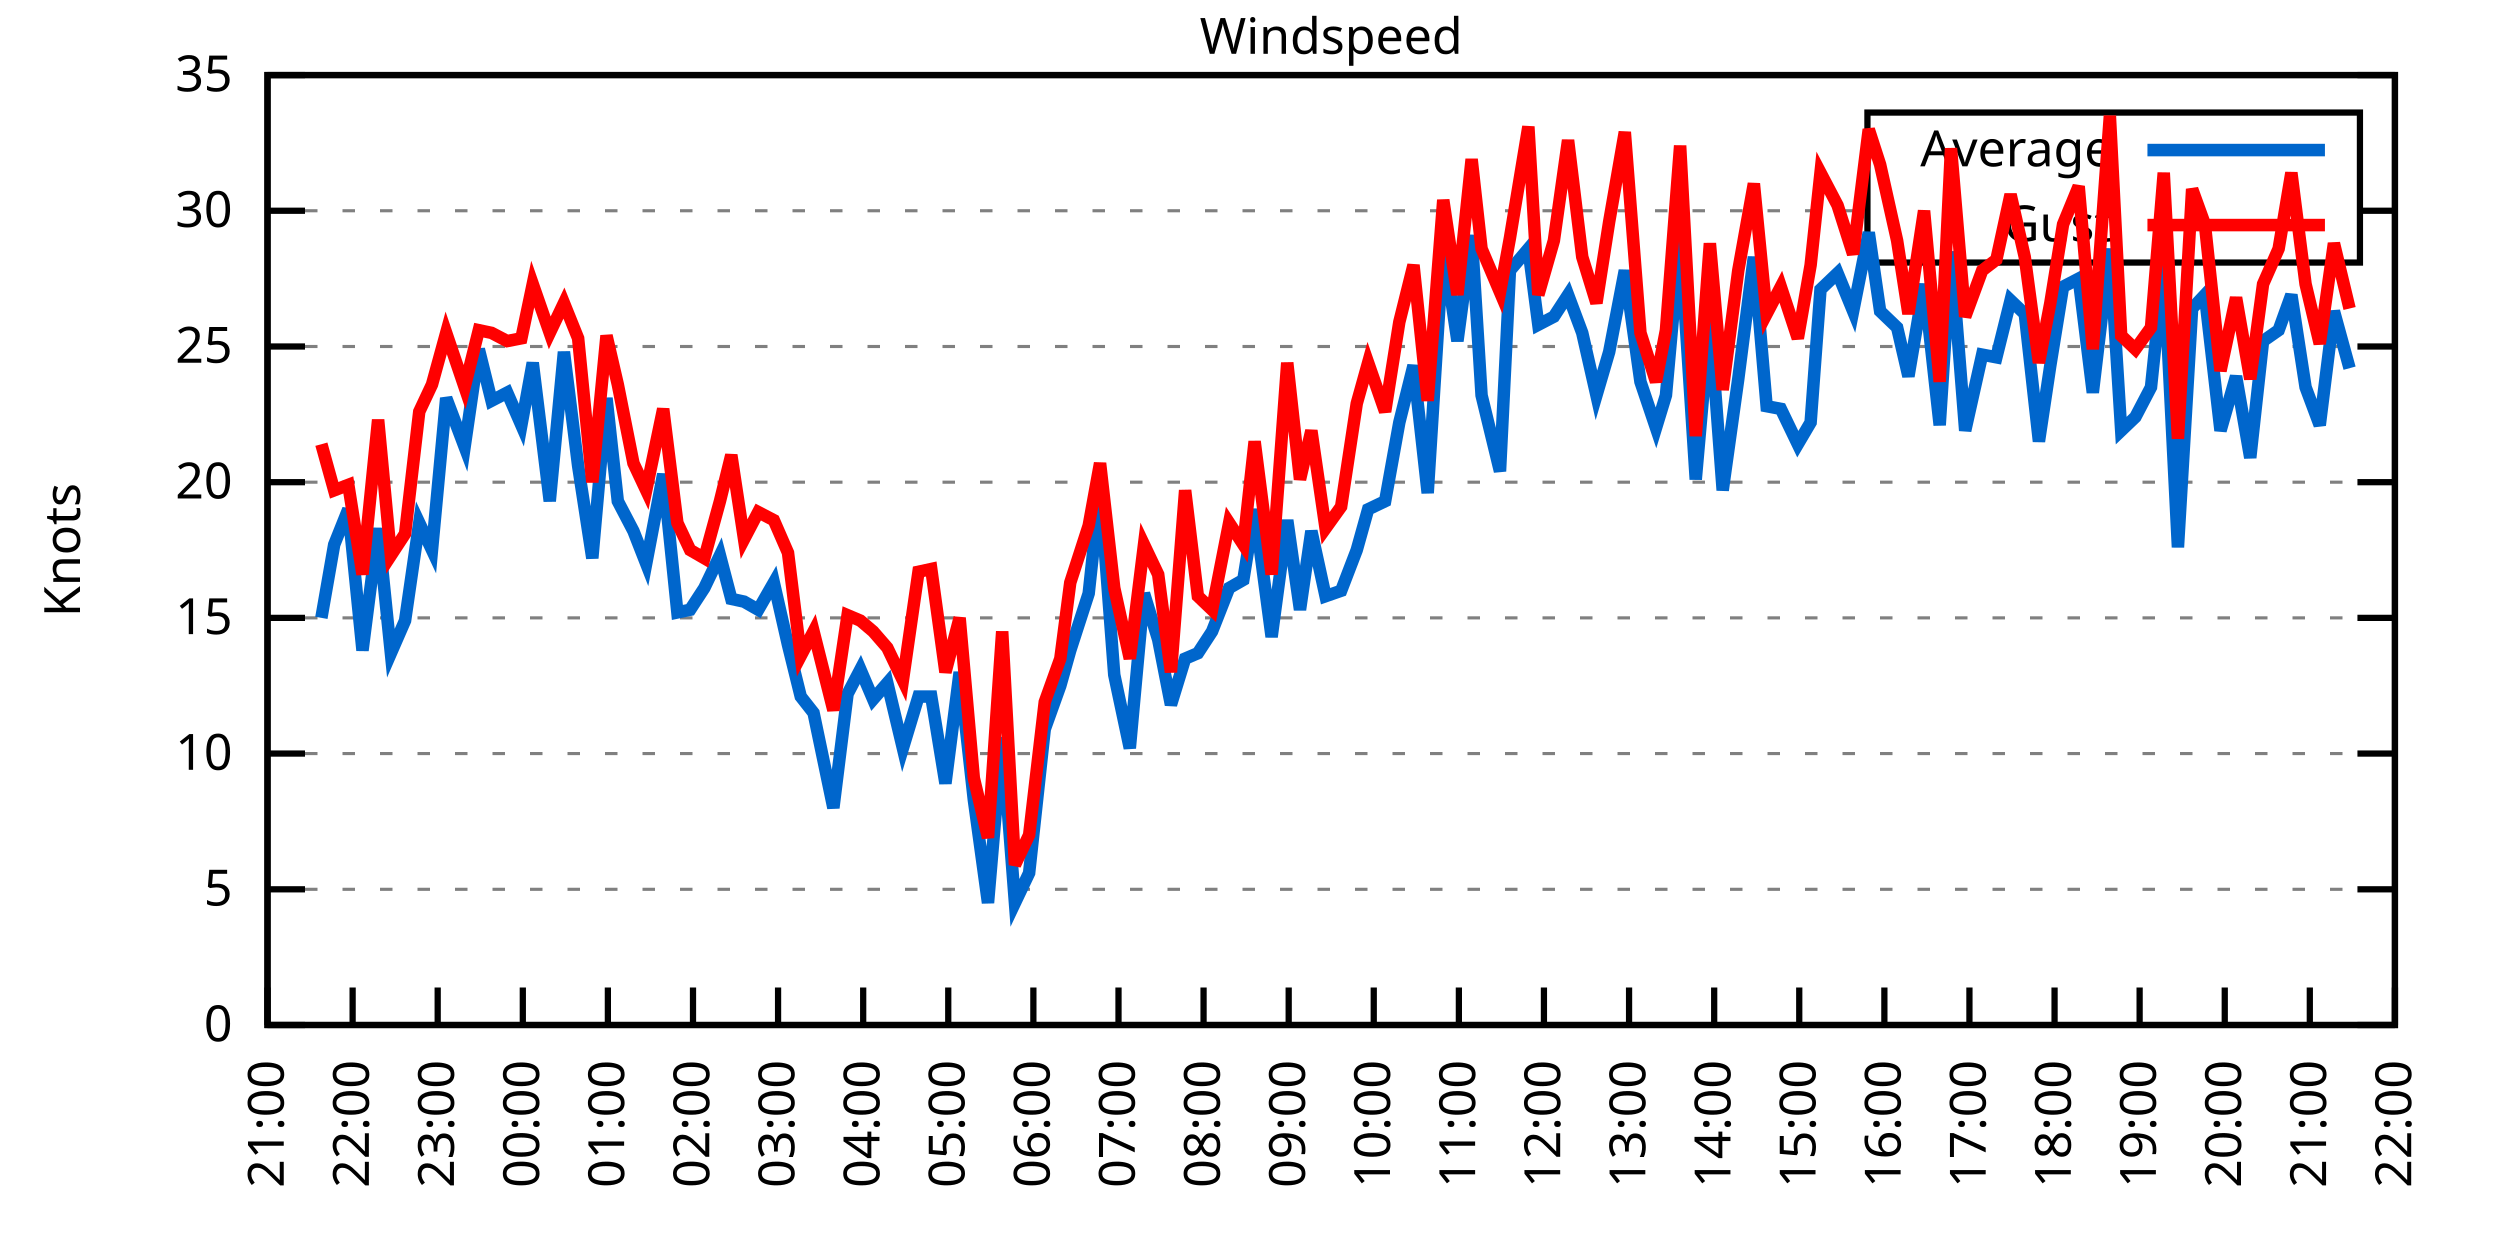
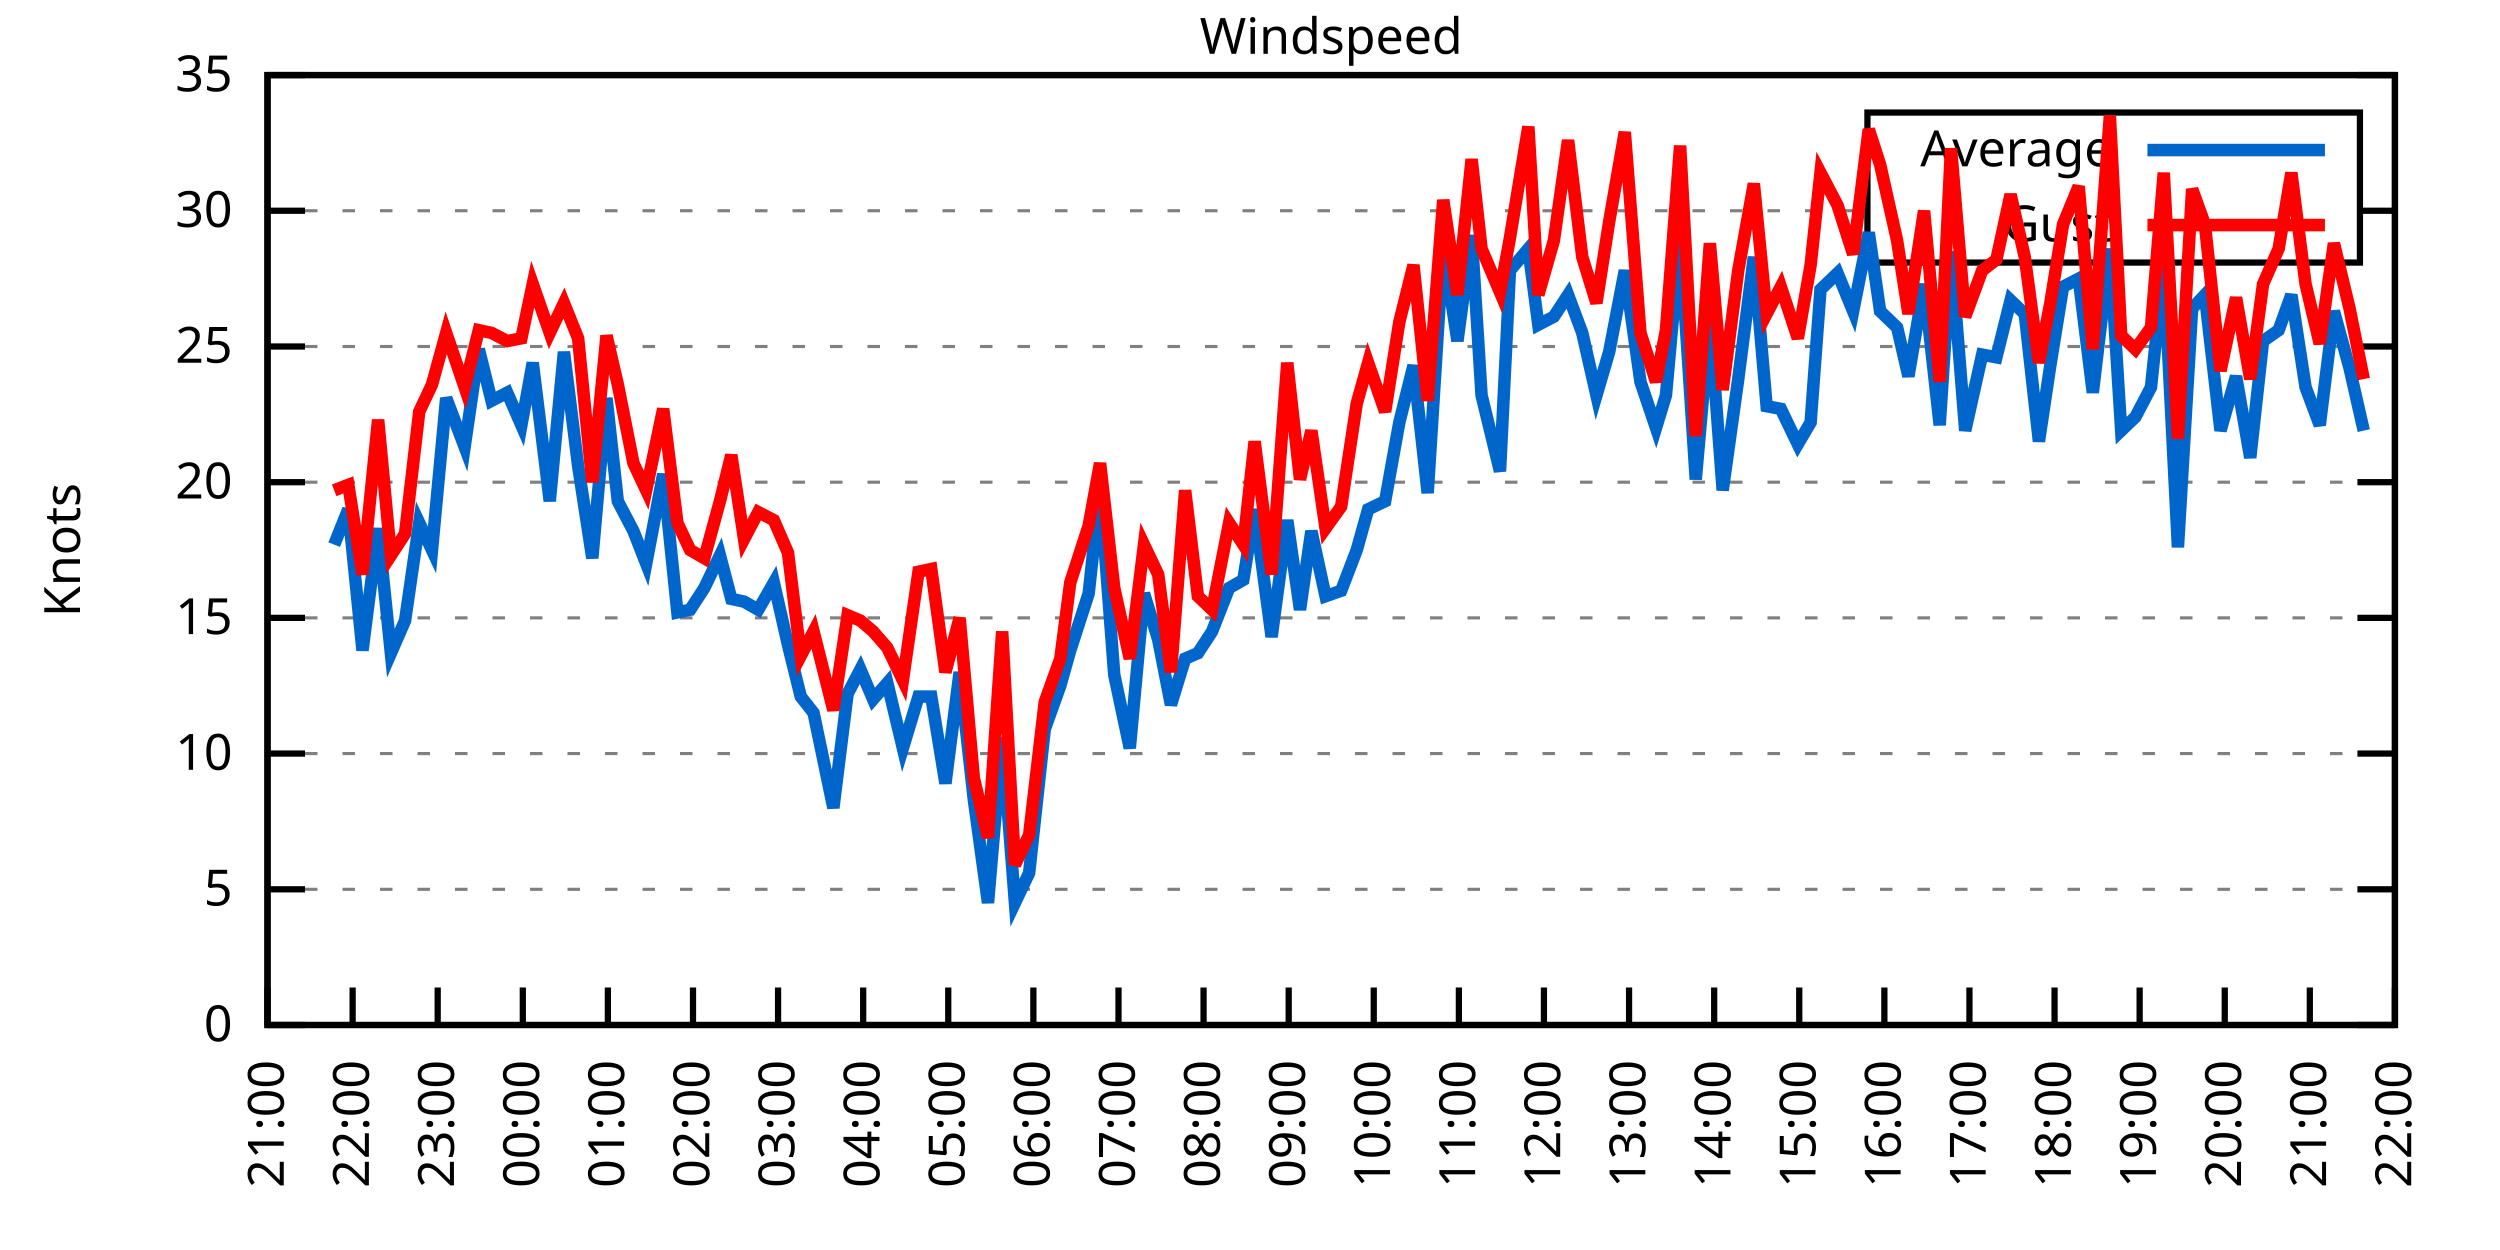
<svg xmlns="http://www.w3.org/2000/svg" xmlns:xlink="http://www.w3.org/1999/xlink" width="400" height="200" viewBox="0 0 400 200">
  <g id="gnuplot_canvas">
    <rect x="0" y="0" width="400" height="200" fill="none" />
    <defs>
      <circle id="gpDot" r="0.5" stroke-width="0.5" stroke="currentColor" />
      <path id="gpPt0" stroke-width="0.333" stroke="currentColor" d="M-1,0 h2 M0,-1 v2" />
      <path id="gpPt1" stroke-width="0.333" stroke="currentColor" d="M-1,-1 L1,1 M1,-1 L-1,1" />
      <path id="gpPt2" stroke-width="0.333" stroke="currentColor" d="M-1,0 L1,0 M0,-1 L0,1 M-1,-1 L1,1 M-1,1 L1,-1" />
      <rect id="gpPt3" stroke-width="0.333" stroke="currentColor" x="-1" y="-1" width="2" height="2" />
      <rect id="gpPt4" stroke-width="0.333" stroke="currentColor" fill="currentColor" x="-1" y="-1" width="2" height="2" />
      <circle id="gpPt5" stroke-width="0.333" stroke="currentColor" cx="0" cy="0" r="1" />
      <use xlink:href="#gpPt5" id="gpPt6" fill="currentColor" stroke="none" />
      <path id="gpPt7" stroke-width="0.333" stroke="currentColor" d="M0,-1.33 L-1.33,0.67 L1.33,0.67 z" />
      <use xlink:href="#gpPt7" id="gpPt8" fill="currentColor" stroke="none" />
      <use xlink:href="#gpPt7" id="gpPt9" stroke="currentColor" transform="rotate(180)" />
      <use xlink:href="#gpPt9" id="gpPt10" fill="currentColor" stroke="none" />
      <use xlink:href="#gpPt3" id="gpPt11" stroke="currentColor" transform="rotate(45)" />
      <use xlink:href="#gpPt11" id="gpPt12" fill="currentColor" stroke="none" />
      <path id="gpPt13" stroke-width="0.333" stroke="currentColor" d="M0,1.330 L1.265,0.411 L0.782,-1.067 L-0.782,-1.076 L-1.265,0.411 z" />
      <use xlink:href="#gpPt13" id="gpPt14" fill="currentColor" stroke="none" />
      <filter id="textbox" filterUnits="objectBoundingBox" x="0" y="0" height="1" width="1">
        <feFlood flood-color="white" flood-opacity="1" result="bgnd" />
        <feComposite in="SourceGraphic" in2="bgnd" operator="atop" />
      </filter>
      <filter id="greybox" filterUnits="objectBoundingBox" x="0" y="0" height="1" width="1">
        <feFlood flood-color="lightgrey" flood-opacity="1" result="grey" />
        <feComposite in="SourceGraphic" in2="grey" operator="atop" />
      </filter>
    </defs>
    <g fill="none" color="white" stroke="currentColor" stroke-width="1.00" stroke-linecap="butt" stroke-linejoin="miter">
</g>
    <g fill="none" color="black" stroke="currentColor" stroke-width="1.00" stroke-linecap="butt" stroke-linejoin="miter">
      <g stroke="none" shape-rendering="crispEdges">
        <polygon fill="rgb(255, 255, 255)" points="42.80,164.00 383.18,164.00 383.18,12.02 42.80,12.02 " />
      </g>
    </g>
    <g fill="none" color="black" stroke="currentColor" stroke-width="1.00" stroke-linecap="butt" stroke-linejoin="miter">
</g>
    <g fill="none" color="black" stroke="black" stroke-width="0.50" stroke-linecap="butt" stroke-linejoin="miter">
</g>
    <g fill="none" color="gray" stroke="currentColor" stroke-width="0.50" stroke-linecap="butt" stroke-linejoin="miter">
      <path stroke="gray" stroke-dasharray="2,4" class="gridline" d="M42.80,164.00 L383.19,164.00  " />
    </g>
    <g fill="none" color="gray" stroke="gray" stroke-width="1.00" stroke-linecap="butt" stroke-linejoin="miter">
</g>
    <g fill="none" color="black" stroke="currentColor" stroke-width="1.00" stroke-linecap="butt" stroke-linejoin="miter">
      <path stroke="black" d="M42.80,164.00 L48.80,164.00 M383.19,164.00 L377.19,164.00  " />
      <g transform="translate(37.20,166.60)" stroke="none" fill="black" font-family="Sans" font-size="8.00" text-anchor="end">
        <text>
          <tspan font-family="Sans"> 0</tspan>
        </text>
      </g>
    </g>
    <g fill="none" color="black" stroke="currentColor" stroke-width="1.00" stroke-linecap="butt" stroke-linejoin="miter">
</g>
    <g fill="none" color="black" stroke="black" stroke-width="0.50" stroke-linecap="butt" stroke-linejoin="miter">
</g>
    <g fill="none" color="gray" stroke="currentColor" stroke-width="0.50" stroke-linecap="butt" stroke-linejoin="miter">
      <path stroke="gray" stroke-dasharray="2,4" class="gridline" d="M42.80,142.29 L383.19,142.29  " />
    </g>
    <g fill="none" color="gray" stroke="gray" stroke-width="1.00" stroke-linecap="butt" stroke-linejoin="miter">
</g>
    <g fill="none" color="black" stroke="currentColor" stroke-width="1.00" stroke-linecap="butt" stroke-linejoin="miter">
      <path stroke="black" d="M42.80,142.29 L48.80,142.29 M383.19,142.29 L377.19,142.29  " />
      <g transform="translate(37.20,144.89)" stroke="none" fill="black" font-family="Sans" font-size="8.00" text-anchor="end">
        <text>
          <tspan font-family="Sans"> 5</tspan>
        </text>
      </g>
    </g>
    <g fill="none" color="black" stroke="currentColor" stroke-width="1.00" stroke-linecap="butt" stroke-linejoin="miter">
</g>
    <g fill="none" color="black" stroke="black" stroke-width="0.50" stroke-linecap="butt" stroke-linejoin="miter">
</g>
    <g fill="none" color="gray" stroke="currentColor" stroke-width="0.50" stroke-linecap="butt" stroke-linejoin="miter">
      <path stroke="gray" stroke-dasharray="2,4" class="gridline" d="M42.80,120.57 L383.19,120.57  " />
    </g>
    <g fill="none" color="gray" stroke="gray" stroke-width="1.00" stroke-linecap="butt" stroke-linejoin="miter">
</g>
    <g fill="none" color="black" stroke="currentColor" stroke-width="1.00" stroke-linecap="butt" stroke-linejoin="miter">
      <path stroke="black" d="M42.80,120.57 L48.80,120.57 M383.19,120.57 L377.19,120.57  " />
      <g transform="translate(37.20,123.17)" stroke="none" fill="black" font-family="Sans" font-size="8.00" text-anchor="end">
        <text>
          <tspan font-family="Sans"> 10</tspan>
        </text>
      </g>
    </g>
    <g fill="none" color="black" stroke="currentColor" stroke-width="1.00" stroke-linecap="butt" stroke-linejoin="miter">
</g>
    <g fill="none" color="black" stroke="black" stroke-width="0.50" stroke-linecap="butt" stroke-linejoin="miter">
</g>
    <g fill="none" color="gray" stroke="currentColor" stroke-width="0.50" stroke-linecap="butt" stroke-linejoin="miter">
      <path stroke="gray" stroke-dasharray="2,4" class="gridline" d="M42.80,98.86 L383.19,98.86  " />
    </g>
    <g fill="none" color="gray" stroke="gray" stroke-width="1.00" stroke-linecap="butt" stroke-linejoin="miter">
</g>
    <g fill="none" color="black" stroke="currentColor" stroke-width="1.00" stroke-linecap="butt" stroke-linejoin="miter">
      <path stroke="black" d="M42.80,98.86 L48.80,98.86 M383.19,98.86 L377.19,98.86  " />
      <g transform="translate(37.20,101.46)" stroke="none" fill="black" font-family="Sans" font-size="8.00" text-anchor="end">
        <text>
          <tspan font-family="Sans"> 15</tspan>
        </text>
      </g>
    </g>
    <g fill="none" color="black" stroke="currentColor" stroke-width="1.00" stroke-linecap="butt" stroke-linejoin="miter">
</g>
    <g fill="none" color="black" stroke="black" stroke-width="0.50" stroke-linecap="butt" stroke-linejoin="miter">
</g>
    <g fill="none" color="gray" stroke="currentColor" stroke-width="0.50" stroke-linecap="butt" stroke-linejoin="miter">
      <path stroke="gray" stroke-dasharray="2,4" class="gridline" d="M42.80,77.15 L383.19,77.15  " />
    </g>
    <g fill="none" color="gray" stroke="gray" stroke-width="1.00" stroke-linecap="butt" stroke-linejoin="miter">
</g>
    <g fill="none" color="black" stroke="currentColor" stroke-width="1.00" stroke-linecap="butt" stroke-linejoin="miter">
      <path stroke="black" d="M42.80,77.15 L48.80,77.15 M383.19,77.15 L377.19,77.15  " />
      <g transform="translate(37.20,79.75)" stroke="none" fill="black" font-family="Sans" font-size="8.00" text-anchor="end">
        <text>
          <tspan font-family="Sans"> 20</tspan>
        </text>
      </g>
    </g>
    <g fill="none" color="black" stroke="currentColor" stroke-width="1.00" stroke-linecap="butt" stroke-linejoin="miter">
</g>
    <g fill="none" color="black" stroke="black" stroke-width="0.50" stroke-linecap="butt" stroke-linejoin="miter">
</g>
    <g fill="none" color="gray" stroke="currentColor" stroke-width="0.50" stroke-linecap="butt" stroke-linejoin="miter">
      <path stroke="gray" stroke-dasharray="2,4" class="gridline" d="M42.80,55.44 L383.19,55.44  " />
    </g>
    <g fill="none" color="gray" stroke="gray" stroke-width="1.00" stroke-linecap="butt" stroke-linejoin="miter">
</g>
    <g fill="none" color="black" stroke="currentColor" stroke-width="1.00" stroke-linecap="butt" stroke-linejoin="miter">
      <path stroke="black" d="M42.80,55.44 L48.80,55.44 M383.19,55.44 L377.19,55.44  " />
      <g transform="translate(37.20,58.04)" stroke="none" fill="black" font-family="Sans" font-size="8.00" text-anchor="end">
        <text>
          <tspan font-family="Sans"> 25</tspan>
        </text>
      </g>
    </g>
    <g fill="none" color="black" stroke="currentColor" stroke-width="1.00" stroke-linecap="butt" stroke-linejoin="miter">
</g>
    <g fill="none" color="black" stroke="black" stroke-width="0.50" stroke-linecap="butt" stroke-linejoin="miter">
</g>
    <g fill="none" color="gray" stroke="currentColor" stroke-width="0.50" stroke-linecap="butt" stroke-linejoin="miter">
      <path stroke="gray" stroke-dasharray="2,4" class="gridline" d="M42.80,33.72 L298.79,33.72 M377.59,33.72 L383.19,33.72  " />
    </g>
    <g fill="none" color="gray" stroke="gray" stroke-width="1.00" stroke-linecap="butt" stroke-linejoin="miter">
</g>
    <g fill="none" color="black" stroke="currentColor" stroke-width="1.00" stroke-linecap="butt" stroke-linejoin="miter">
      <path stroke="black" d="M42.80,33.72 L48.80,33.72 M383.19,33.72 L377.19,33.72  " />
      <g transform="translate(37.20,36.32)" stroke="none" fill="black" font-family="Sans" font-size="8.00" text-anchor="end">
        <text>
          <tspan font-family="Sans"> 30</tspan>
        </text>
      </g>
    </g>
    <g fill="none" color="black" stroke="currentColor" stroke-width="1.00" stroke-linecap="butt" stroke-linejoin="miter">
</g>
    <g fill="none" color="black" stroke="black" stroke-width="0.50" stroke-linecap="butt" stroke-linejoin="miter">
</g>
    <g fill="none" color="gray" stroke="currentColor" stroke-width="0.50" stroke-linecap="butt" stroke-linejoin="miter">
      <path stroke="gray" stroke-dasharray="2,4" class="gridline" d="M42.80,12.01 L383.19,12.01  " />
    </g>
    <g fill="none" color="gray" stroke="gray" stroke-width="1.00" stroke-linecap="butt" stroke-linejoin="miter">
</g>
    <g fill="none" color="black" stroke="currentColor" stroke-width="1.00" stroke-linecap="butt" stroke-linejoin="miter">
      <path stroke="black" d="M42.80,12.01 L48.80,12.01 M383.19,12.01 L377.19,12.01  " />
      <g transform="translate(37.20,14.61)" stroke="none" fill="black" font-family="Sans" font-size="8.00" text-anchor="end">
        <text>
          <tspan font-family="Sans"> 35</tspan>
        </text>
      </g>
    </g>
    <g fill="none" color="black" stroke="currentColor" stroke-width="1.00" stroke-linecap="butt" stroke-linejoin="miter">
      <path stroke="black" d="M42.80,164.00 L42.80,158.00  " />
      <g transform="translate(45.40,169.60) rotate(270.00)" stroke="none" fill="black" font-family="Sans" font-size="8.00" text-anchor="end">
        <text>
          <tspan font-family="Sans">21:00</tspan>
        </text>
      </g>
    </g>
    <g fill="none" color="black" stroke="currentColor" stroke-width="1.00" stroke-linecap="butt" stroke-linejoin="miter">
      <path stroke="black" d="M56.42,164.00 L56.42,158.00  " />
      <g transform="translate(59.02,169.60) rotate(270.00)" stroke="none" fill="black" font-family="Sans" font-size="8.00" text-anchor="end">
        <text>
          <tspan font-family="Sans">22:00</tspan>
        </text>
      </g>
    </g>
    <g fill="none" color="black" stroke="currentColor" stroke-width="1.00" stroke-linecap="butt" stroke-linejoin="miter">
      <path stroke="black" d="M70.03,164.00 L70.03,158.00  " />
      <g transform="translate(72.63,169.60) rotate(270.00)" stroke="none" fill="black" font-family="Sans" font-size="8.00" text-anchor="end">
        <text>
          <tspan font-family="Sans">23:00</tspan>
        </text>
      </g>
    </g>
    <g fill="none" color="black" stroke="currentColor" stroke-width="1.00" stroke-linecap="butt" stroke-linejoin="miter">
      <path stroke="black" d="M83.65,164.00 L83.65,158.00  " />
      <g transform="translate(86.25,169.60) rotate(270.00)" stroke="none" fill="black" font-family="Sans" font-size="8.00" text-anchor="end">
        <text>
          <tspan font-family="Sans">00:00</tspan>
        </text>
      </g>
    </g>
    <g fill="none" color="black" stroke="currentColor" stroke-width="1.00" stroke-linecap="butt" stroke-linejoin="miter">
      <path stroke="black" d="M97.26,164.00 L97.26,158.00  " />
      <g transform="translate(99.86,169.60) rotate(270.00)" stroke="none" fill="black" font-family="Sans" font-size="8.00" text-anchor="end">
        <text>
          <tspan font-family="Sans">01:00</tspan>
        </text>
      </g>
    </g>
    <g fill="none" color="black" stroke="currentColor" stroke-width="1.00" stroke-linecap="butt" stroke-linejoin="miter">
      <path stroke="black" d="M110.88,164.00 L110.88,158.00  " />
      <g transform="translate(113.48,169.60) rotate(270.00)" stroke="none" fill="black" font-family="Sans" font-size="8.00" text-anchor="end">
        <text>
          <tspan font-family="Sans">02:00</tspan>
        </text>
      </g>
    </g>
    <g fill="none" color="black" stroke="currentColor" stroke-width="1.00" stroke-linecap="butt" stroke-linejoin="miter">
      <path stroke="black" d="M124.49,164.00 L124.49,158.00  " />
      <g transform="translate(127.09,169.60) rotate(270.00)" stroke="none" fill="black" font-family="Sans" font-size="8.00" text-anchor="end">
        <text>
          <tspan font-family="Sans">03:00</tspan>
        </text>
      </g>
    </g>
    <g fill="none" color="black" stroke="currentColor" stroke-width="1.00" stroke-linecap="butt" stroke-linejoin="miter">
      <path stroke="black" d="M138.11,164.00 L138.11,158.00  " />
      <g transform="translate(140.71,169.60) rotate(270.00)" stroke="none" fill="black" font-family="Sans" font-size="8.00" text-anchor="end">
        <text>
          <tspan font-family="Sans">04:00</tspan>
        </text>
      </g>
    </g>
    <g fill="none" color="black" stroke="currentColor" stroke-width="1.00" stroke-linecap="butt" stroke-linejoin="miter">
      <path stroke="black" d="M151.72,164.00 L151.72,158.00  " />
      <g transform="translate(154.32,169.60) rotate(270.00)" stroke="none" fill="black" font-family="Sans" font-size="8.00" text-anchor="end">
        <text>
          <tspan font-family="Sans">05:00</tspan>
        </text>
      </g>
    </g>
    <g fill="none" color="black" stroke="currentColor" stroke-width="1.00" stroke-linecap="butt" stroke-linejoin="miter">
      <path stroke="black" d="M165.34,164.00 L165.34,158.00  " />
      <g transform="translate(167.94,169.60) rotate(270.00)" stroke="none" fill="black" font-family="Sans" font-size="8.00" text-anchor="end">
        <text>
          <tspan font-family="Sans">06:00</tspan>
        </text>
      </g>
    </g>
    <g fill="none" color="black" stroke="currentColor" stroke-width="1.00" stroke-linecap="butt" stroke-linejoin="miter">
      <path stroke="black" d="M178.96,164.00 L178.96,158.00  " />
      <g transform="translate(181.56,169.60) rotate(270.00)" stroke="none" fill="black" font-family="Sans" font-size="8.00" text-anchor="end">
        <text>
          <tspan font-family="Sans">07:00</tspan>
        </text>
      </g>
    </g>
    <g fill="none" color="black" stroke="currentColor" stroke-width="1.00" stroke-linecap="butt" stroke-linejoin="miter">
      <path stroke="black" d="M192.57,164.00 L192.57,158.00  " />
      <g transform="translate(195.17,169.60) rotate(270.00)" stroke="none" fill="black" font-family="Sans" font-size="8.00" text-anchor="end">
        <text>
          <tspan font-family="Sans">08:00</tspan>
        </text>
      </g>
    </g>
    <g fill="none" color="black" stroke="currentColor" stroke-width="1.00" stroke-linecap="butt" stroke-linejoin="miter">
      <path stroke="black" d="M206.19,164.00 L206.19,158.00  " />
      <g transform="translate(208.79,169.60) rotate(270.00)" stroke="none" fill="black" font-family="Sans" font-size="8.00" text-anchor="end">
        <text>
          <tspan font-family="Sans">09:00</tspan>
        </text>
      </g>
    </g>
    <g fill="none" color="black" stroke="currentColor" stroke-width="1.00" stroke-linecap="butt" stroke-linejoin="miter">
      <path stroke="black" d="M219.80,164.00 L219.80,158.00  " />
      <g transform="translate(222.40,169.60) rotate(270.00)" stroke="none" fill="black" font-family="Sans" font-size="8.00" text-anchor="end">
        <text>
          <tspan font-family="Sans">10:00</tspan>
        </text>
      </g>
    </g>
    <g fill="none" color="black" stroke="currentColor" stroke-width="1.00" stroke-linecap="butt" stroke-linejoin="miter">
      <path stroke="black" d="M233.42,164.00 L233.42,158.00  " />
      <g transform="translate(236.02,169.60) rotate(270.00)" stroke="none" fill="black" font-family="Sans" font-size="8.00" text-anchor="end">
        <text>
          <tspan font-family="Sans">11:00</tspan>
        </text>
      </g>
    </g>
    <g fill="none" color="black" stroke="currentColor" stroke-width="1.00" stroke-linecap="butt" stroke-linejoin="miter">
      <path stroke="black" d="M247.03,164.00 L247.03,158.00  " />
      <g transform="translate(249.63,169.60) rotate(270.00)" stroke="none" fill="black" font-family="Sans" font-size="8.00" text-anchor="end">
        <text>
          <tspan font-family="Sans">12:00</tspan>
        </text>
      </g>
    </g>
    <g fill="none" color="black" stroke="currentColor" stroke-width="1.00" stroke-linecap="butt" stroke-linejoin="miter">
      <path stroke="black" d="M260.65,164.00 L260.65,158.00  " />
      <g transform="translate(263.25,169.60) rotate(270.00)" stroke="none" fill="black" font-family="Sans" font-size="8.00" text-anchor="end">
        <text>
          <tspan font-family="Sans">13:00</tspan>
        </text>
      </g>
    </g>
    <g fill="none" color="black" stroke="currentColor" stroke-width="1.00" stroke-linecap="butt" stroke-linejoin="miter">
      <path stroke="black" d="M274.27,164.00 L274.27,158.00  " />
      <g transform="translate(276.87,169.60) rotate(270.00)" stroke="none" fill="black" font-family="Sans" font-size="8.00" text-anchor="end">
        <text>
          <tspan font-family="Sans">14:00</tspan>
        </text>
      </g>
    </g>
    <g fill="none" color="black" stroke="currentColor" stroke-width="1.00" stroke-linecap="butt" stroke-linejoin="miter">
      <path stroke="black" d="M287.88,164.00 L287.88,158.00  " />
      <g transform="translate(290.48,169.60) rotate(270.00)" stroke="none" fill="black" font-family="Sans" font-size="8.00" text-anchor="end">
        <text>
          <tspan font-family="Sans">15:00</tspan>
        </text>
      </g>
    </g>
    <g fill="none" color="black" stroke="currentColor" stroke-width="1.00" stroke-linecap="butt" stroke-linejoin="miter">
      <path stroke="black" d="M301.50,164.00 L301.50,158.00  " />
      <g transform="translate(304.10,169.60) rotate(270.00)" stroke="none" fill="black" font-family="Sans" font-size="8.00" text-anchor="end">
        <text>
          <tspan font-family="Sans">16:00</tspan>
        </text>
      </g>
    </g>
    <g fill="none" color="black" stroke="currentColor" stroke-width="1.00" stroke-linecap="butt" stroke-linejoin="miter">
      <path stroke="black" d="M315.11,164.00 L315.11,158.00  " />
      <g transform="translate(317.71,169.60) rotate(270.00)" stroke="none" fill="black" font-family="Sans" font-size="8.00" text-anchor="end">
        <text>
          <tspan font-family="Sans">17:00</tspan>
        </text>
      </g>
    </g>
    <g fill="none" color="black" stroke="currentColor" stroke-width="1.00" stroke-linecap="butt" stroke-linejoin="miter">
      <path stroke="black" d="M328.73,164.00 L328.73,158.00  " />
      <g transform="translate(331.33,169.60) rotate(270.00)" stroke="none" fill="black" font-family="Sans" font-size="8.00" text-anchor="end">
        <text>
          <tspan font-family="Sans">18:00</tspan>
        </text>
      </g>
    </g>
    <g fill="none" color="black" stroke="currentColor" stroke-width="1.00" stroke-linecap="butt" stroke-linejoin="miter">
      <path stroke="black" d="M342.34,164.00 L342.34,158.00  " />
      <g transform="translate(344.94,169.60) rotate(270.00)" stroke="none" fill="black" font-family="Sans" font-size="8.00" text-anchor="end">
        <text>
          <tspan font-family="Sans">19:00</tspan>
        </text>
      </g>
    </g>
    <g fill="none" color="black" stroke="currentColor" stroke-width="1.00" stroke-linecap="butt" stroke-linejoin="miter">
      <path stroke="black" d="M355.96,164.00 L355.96,158.00  " />
      <g transform="translate(358.56,169.60) rotate(270.00)" stroke="none" fill="black" font-family="Sans" font-size="8.00" text-anchor="end">
        <text>
          <tspan font-family="Sans">20:00</tspan>
        </text>
      </g>
    </g>
    <g fill="none" color="black" stroke="currentColor" stroke-width="1.00" stroke-linecap="butt" stroke-linejoin="miter">
      <path stroke="black" d="M369.57,164.00 L369.57,158.00  " />
      <g transform="translate(372.17,169.60) rotate(270.00)" stroke="none" fill="black" font-family="Sans" font-size="8.00" text-anchor="end">
        <text>
          <tspan font-family="Sans">21:00</tspan>
        </text>
      </g>
    </g>
    <g fill="none" color="black" stroke="currentColor" stroke-width="1.00" stroke-linecap="butt" stroke-linejoin="miter">
      <path stroke="black" d="M383.19,164.00 L383.19,158.00  " />
      <g transform="translate(385.79,169.60) rotate(270.00)" stroke="none" fill="black" font-family="Sans" font-size="8.00" text-anchor="end">
        <text>
          <tspan font-family="Sans">22:00</tspan>
        </text>
      </g>
    </g>
    <g fill="none" color="black" stroke="currentColor" stroke-width="1.00" stroke-linecap="butt" stroke-linejoin="miter">
</g>
    <g fill="none" color="black" stroke="currentColor" stroke-width="1.00" stroke-linecap="butt" stroke-linejoin="miter">
      <path stroke="black" d="M42.80,12.01 L42.80,164.00 L383.19,164.00 L383.19,12.01 L42.80,12.01 Z  " />
    </g>
    <g fill="none" color="black" stroke="currentColor" stroke-width="1.00" stroke-linecap="butt" stroke-linejoin="miter">
</g>
    <g fill="none" color="black" stroke="currentColor" stroke-width="1.00" stroke-linecap="butt" stroke-linejoin="miter">
      <path stroke="black" d="M298.79,42.01 L298.79,18.01 L377.59,18.01 L377.59,42.01 L298.79,42.01 Z  " />
    </g>
    <g id="Windspeed_plot_1">
      <g fill="none" color="white" stroke="black" stroke-width="2.00" stroke-linecap="butt" stroke-linejoin="miter">
</g>
      <g fill="none" color="black" stroke="currentColor" stroke-width="2.00" stroke-linecap="butt" stroke-linejoin="miter">
        <g transform="translate(337.99,26.61)" stroke="none" fill="black" font-family="Sans" font-size="8.00" text-anchor="end">
          <text>
            <tspan font-family="Sans">Average</tspan>
          </text>
        </g>
      </g>
      <g fill="none" color="black" stroke="currentColor" stroke-width="2.00" stroke-linecap="butt" stroke-linejoin="miter">
-         <path stroke="rgb(  0, 102, 204)" d="M343.59,24.01 L371.99,24.01 M51.42,98.86 L53.47,87.14 L55.73,81.49 L58.00,104.07 L60.50,84.53 L62.54,104.51   L64.81,99.30 L67.08,83.66 L69.12,88.00 L71.39,63.69 L74.34,71.50 L76.61,55.87 L78.65,64.12 L81.15,62.82   L83.42,68.03 L85.24,58.04 L87.96,80.19 L90.23,56.30 L92.50,74.54 L94.77,89.31 L97.04,63.69 L98.85,80.19   L101.35,84.97 L103.39,90.18 L106.11,75.85 L108.38,97.99 L110.42,97.56 L112.69,94.08 L115.19,88.87 L117.01,95.82   L119.05,96.26 L121.32,97.56 L123.81,93.22 L126.08,103.20 L128.12,111.45 L130.17,114.06 L133.34,129.26 L135.61,111.02   L137.66,107.11 L139.70,111.89 L141.97,109.28 L144.46,119.71 L146.96,111.45 L149.00,111.45 L151.27,125.35 L153.54,107.55   L155.81,127.96 L158.08,144.46 L160.35,117.97 L162.39,144.46 L164.66,139.68 L167.16,116.67 L169.65,109.72 L171.24,104.07   L174.19,94.95 L176.01,78.02 L178.28,107.98 L180.77,119.71 L183.04,94.95 L185.31,102.34 L187.35,112.76 L189.62,105.38   L191.66,104.51 L193.93,101.03 L196.66,94.08 L198.93,92.78 L200.74,81.49 L203.46,101.90 L205.96,83.23 L208.00,97.56   L209.82,84.97 L212.09,95.39 L214.58,94.52 L217.08,88.00 L218.90,81.49 L221.62,80.19 L223.89,67.59 L226.16,58.48   L228.43,78.89 L230.92,39.37 L233.19,54.57 L235.46,37.63 L237.05,63.25 L240.00,75.41 L241.59,43.28 L244.54,39.80   L246.13,51.96 L248.62,50.66 L250.89,47.18 L253.16,53.26 L255.43,63.25 L257.47,56.30 L259.97,43.28 L262.47,61.08   L264.96,68.46 L266.55,63.25 L268.82,38.07 L271.32,76.71 L273.58,51.09 L275.63,78.45 L278.12,60.65 L280.62,41.11   L282.66,64.99 L284.93,65.42 L287.65,71.07 L289.70,67.59 L291.28,46.32 L294.01,43.71 L296.50,49.79 L299.00,37.20   L300.82,49.79 L303.54,52.40 L305.35,60.21 L307.85,45.45 L310.35,68.03 L312.16,40.24 L314.43,68.90 L317.15,56.74   L319.42,57.17 L321.69,48.05 L323.96,50.22 L326.23,70.63 L328.05,58.48 L330.09,45.88 L332.59,44.58 L334.85,62.82   L337.58,39.80 L339.39,68.90 L341.66,66.73 L344.16,61.95 L346.20,42.41 L348.47,87.57 L350.74,49.36 L352.78,47.18   L355.28,68.90 L357.77,60.21 L360.04,73.24 L362.09,54.57 L364.58,52.83 L366.62,47.18 L368.89,61.95 L371.16,68.03   L373.43,49.79 L375.93,58.91  " />
+         <path stroke="rgb(  0, 102, 204)" d="M343.59,24.01 L371.99,24.01 M53.47,87.14 L55.73,81.49 L58.00,104.07 L60.50,84.53 L62.54,104.51 L64.81,99.30   L67.08,83.66 L69.12,88.00 L71.39,63.69 L74.34,71.50 L76.61,55.87 L78.65,64.12 L81.15,62.82 L83.42,68.03   L85.24,58.04 L87.96,80.19 L90.23,56.30 L92.50,74.54 L94.77,89.31 L97.04,63.69 L98.85,80.19 L101.35,84.97   L103.39,90.18 L106.11,75.85 L108.38,97.99 L110.42,97.56 L112.69,94.08 L115.19,88.87 L117.01,95.82 L119.05,96.26   L121.32,97.56 L123.81,93.22 L126.08,103.20 L128.12,111.45 L130.17,114.06 L133.34,129.26 L135.61,111.02 L137.66,107.11   L139.70,111.89 L141.97,109.28 L144.46,119.71 L146.96,111.45 L149.00,111.45 L151.27,125.35 L153.54,107.55 L155.81,127.96   L158.08,144.46 L160.35,117.97 L162.39,144.46 L164.66,139.68 L167.16,116.67 L169.65,109.72 L171.24,104.07 L174.19,94.95   L176.01,78.02 L178.28,107.98 L180.77,119.71 L183.04,94.95 L185.31,102.34 L187.35,112.76 L189.62,105.38 L191.66,104.51   L193.93,101.03 L196.66,94.08 L198.93,92.78 L200.74,81.49 L203.46,101.90 L205.96,83.23 L208.00,97.56 L209.82,84.97   L212.09,95.39 L214.58,94.52 L217.08,88.00 L218.90,81.49 L221.62,80.19 L223.89,67.59 L226.16,58.48 L228.43,78.89   L230.92,39.37 L233.19,54.57 L235.46,37.63 L237.05,63.25 L240.00,75.41 L241.59,43.28 L244.54,39.80 L246.13,51.96   L248.62,50.66 L250.89,47.18 L253.16,53.26 L255.43,63.25 L257.47,56.30 L259.97,43.28 L262.47,61.08 L264.96,68.46   L266.55,63.25 L268.82,38.07 L271.32,76.71 L273.58,51.09 L275.63,78.45 L278.12,60.65 L280.62,41.11 L282.66,64.99   L284.93,65.42 L287.65,71.07 L289.70,67.59 L291.28,46.32 L294.01,43.71 L296.50,49.79 L299.00,37.20 L300.82,49.79   L303.54,52.40 L305.35,60.21 L307.85,45.45 L310.35,68.03 L312.16,40.24 L314.43,68.90 L317.15,56.74 L319.42,57.17   L321.69,48.05 L323.96,50.22 L326.23,70.63 L328.05,58.48 L330.09,45.88 L332.59,44.58 L334.85,62.82 L337.58,39.80   L339.39,68.90 L341.66,66.73 L344.16,61.95 L346.20,42.41 L348.47,87.57 L350.74,49.36 L352.78,47.18 L355.28,68.90   L357.77,60.21 L360.04,73.24 L362.09,54.57 L364.58,52.83 L366.62,47.18 L368.89,61.95 L371.16,68.03 L373.43,49.79   L375.93,58.91 L378.20,68.90  " />
      </g>
    </g>
    <g id="Windspeed_plot_2">
      <g fill="none" color="black" stroke="currentColor" stroke-width="2.00" stroke-linecap="butt" stroke-linejoin="miter">
        <g transform="translate(337.99,38.61)" stroke="none" fill="black" font-family="Sans" font-size="8.00" text-anchor="end">
          <text>
            <tspan font-family="Sans">Gust</tspan>
          </text>
        </g>
      </g>
      <g fill="none" color="black" stroke="currentColor" stroke-width="2.00" stroke-linecap="butt" stroke-linejoin="miter">
-         <path stroke="rgb(255,   0,   0)" d="M343.59,36.01 L371.99,36.01 M51.42,71.07 L53.47,78.45 L55.73,77.58 L58.00,91.91 L60.50,67.16 L62.54,88.87   L64.81,85.40 L67.08,65.86 L69.12,61.52 L71.39,53.26 L74.34,61.95 L76.61,52.83 L78.65,53.26 L81.15,54.57   L83.42,54.13 L85.24,45.45 L87.96,53.26 L90.23,48.49 L92.50,54.13 L94.77,77.15 L97.04,53.70 L98.85,61.52   L101.35,74.11 L103.39,78.45 L106.11,65.42 L108.38,83.66 L110.42,88.00 L112.69,89.31 L115.19,80.19 L117.01,72.81   L119.05,86.27 L121.32,81.93 L123.81,83.23 L126.08,88.44 L128.12,104.94 L130.17,101.03 L133.34,113.63 L135.61,98.43   L137.66,99.30 L139.70,101.03 L141.97,103.64 L144.46,108.85 L146.96,91.48 L149.00,91.04 L151.27,107.55 L153.54,98.86   L155.81,124.48 L158.08,134.04 L160.35,101.03 L162.39,138.38 L164.66,133.60 L167.16,112.32 L169.65,105.38 L171.24,93.22   L174.19,84.10 L176.01,74.11 L178.28,94.08 L180.77,105.38 L183.04,87.14 L185.31,91.91 L187.35,107.55 L189.62,78.45   L191.66,95.39 L193.93,97.56 L196.66,83.66 L198.93,87.14 L200.74,70.63 L203.46,91.91 L205.96,58.04 L208.00,76.71   L209.82,68.90 L212.09,84.53 L214.58,81.06 L217.08,64.56 L218.90,58.04 L221.62,65.86 L223.89,51.53 L226.16,42.41   L228.43,64.12 L230.92,31.99 L233.19,47.18 L235.46,25.47 L237.05,39.80 L240.00,46.75 L241.59,38.07 L244.54,20.26   L246.13,47.18 L248.62,38.50 L250.89,22.43 L253.16,41.11 L255.43,48.49 L257.47,35.46 L259.97,21.13 L262.47,53.26   L264.96,61.08 L266.55,52.83 L268.82,23.30 L271.32,69.77 L273.58,38.93 L275.63,62.38 L278.12,43.28 L280.62,29.38   L282.66,50.22 L284.93,45.88 L287.65,54.13 L289.70,42.41 L291.28,27.64 L294.01,32.85 L296.50,40.67 L299.00,20.70   L300.82,26.34 L303.54,38.50 L305.35,50.22 L307.85,33.72 L310.35,61.08 L312.16,23.73 L314.43,50.66 L317.15,43.28   L319.42,41.54 L321.69,31.12 L323.96,41.11 L326.23,58.04 L328.05,48.49 L330.09,35.89 L332.59,29.81 L334.85,55.87   L337.58,18.52 L339.39,53.70 L341.66,55.87 L344.16,52.40 L346.20,27.64 L348.47,70.20 L350.74,30.25 L352.78,35.89   L355.28,59.34 L357.77,47.62 L360.04,60.65 L362.09,45.45 L364.58,39.80 L366.62,27.64 L368.89,45.45 L371.16,55.00   L373.43,38.93 L375.93,49.36  " />
+         <path stroke="rgb(255,   0,   0)" d="M343.59,36.01 L371.99,36.01 M53.47,78.45 L55.73,77.58 L58.00,91.91 L60.50,67.16 L62.54,88.87 L64.81,85.40   L67.08,65.86 L69.12,61.52 L71.39,53.26 L74.34,61.95 L76.61,52.83 L78.65,53.26 L81.15,54.57 L83.42,54.13   L85.24,45.45 L87.96,53.26 L90.23,48.49 L92.50,54.13 L94.77,77.15 L97.04,53.70 L98.85,61.52 L101.35,74.11   L103.39,78.45 L106.11,65.42 L108.38,83.66 L110.42,88.00 L112.69,89.31 L115.19,80.19 L117.01,72.81 L119.05,86.27   L121.32,81.93 L123.81,83.23 L126.08,88.44 L128.12,104.94 L130.17,101.03 L133.34,113.63 L135.61,98.43 L137.66,99.30   L139.70,101.03 L141.97,103.64 L144.46,108.85 L146.96,91.48 L149.00,91.04 L151.27,107.55 L153.54,98.86 L155.81,124.48   L158.08,134.04 L160.35,101.03 L162.39,138.38 L164.66,133.60 L167.16,112.32 L169.65,105.38 L171.24,93.22 L174.19,84.10   L176.01,74.11 L178.28,94.08 L180.77,105.38 L183.04,87.14 L185.31,91.91 L187.35,107.55 L189.62,78.45 L191.66,95.39   L193.93,97.56 L196.66,83.66 L198.93,87.14 L200.74,70.63 L203.46,91.91 L205.96,58.04 L208.00,76.71 L209.82,68.90   L212.09,84.53 L214.58,81.06 L217.08,64.56 L218.90,58.04 L221.62,65.86 L223.89,51.53 L226.16,42.41 L228.43,64.12   L230.92,31.99 L233.19,47.18 L235.46,25.47 L237.05,39.80 L240.00,46.75 L241.59,38.07 L244.54,20.26 L246.13,47.18   L248.62,38.50 L250.89,22.43 L253.16,41.11 L255.43,48.49 L257.47,35.46 L259.97,21.13 L262.47,53.26 L264.96,61.08   L266.55,52.83 L268.82,23.30 L271.32,69.77 L273.58,38.93 L275.63,62.38 L278.12,43.28 L280.62,29.38 L282.66,50.22   L284.93,45.88 L287.65,54.13 L289.70,42.41 L291.28,27.64 L294.01,32.85 L296.50,40.67 L299.00,20.70 L300.82,26.34   L303.54,38.50 L305.35,50.22 L307.85,33.72 L310.35,61.08 L312.16,23.73 L314.43,50.66 L317.15,43.28 L319.42,41.54   L321.69,31.12 L323.96,41.11 L326.23,58.04 L328.05,48.49 L330.09,35.89 L332.59,29.81 L334.85,55.87 L337.58,18.52   L339.39,53.70 L341.66,55.87 L344.16,52.40 L346.20,27.64 L348.47,70.20 L350.74,30.25 L352.78,35.89 L355.28,59.34   L357.77,47.62 L360.04,60.65 L362.09,45.45 L364.58,39.80 L366.62,27.64 L368.89,45.45 L371.16,55.00 L373.43,38.93   L375.93,49.36 L378.20,60.65  " />
      </g>
    </g>
    <g fill="none" color="black" stroke="currentColor" stroke-width="2.00" stroke-linecap="butt" stroke-linejoin="miter">
</g>
    <g fill="none" color="black" stroke="black" stroke-width="1.00" stroke-linecap="butt" stroke-linejoin="miter">
</g>
    <g fill="none" color="black" stroke="currentColor" stroke-width="1.00" stroke-linecap="butt" stroke-linejoin="miter">
      <path stroke="black" d="M42.80,12.01 L42.80,164.00 L383.19,164.00 L383.19,12.01 L42.80,12.01 Z  " />
      <g transform="translate(12.80,88.01) rotate(270.00)" stroke="none" fill="black" font-family="Sans" font-size="8.00" text-anchor="middle">
        <text>
          <tspan font-family="Sans">Knots</tspan>
        </text>
      </g>
    </g>
    <g fill="none" color="black" stroke="currentColor" stroke-width="1.00" stroke-linecap="butt" stroke-linejoin="miter">
</g>
    <g fill="none" color="black" stroke="currentColor" stroke-width="1.00" stroke-linecap="butt" stroke-linejoin="miter">
      <g transform="translate(212.99,8.61)" stroke="none" fill="black" font-family="Sans" font-size="8.00" text-anchor="middle">
        <text>
          <tspan font-family="Sans">Windspeed</tspan>
        </text>
      </g>
    </g>
    <g fill="none" color="black" stroke="currentColor" stroke-width="1.00" stroke-linecap="butt" stroke-linejoin="miter">
</g>
  </g>
</svg>
